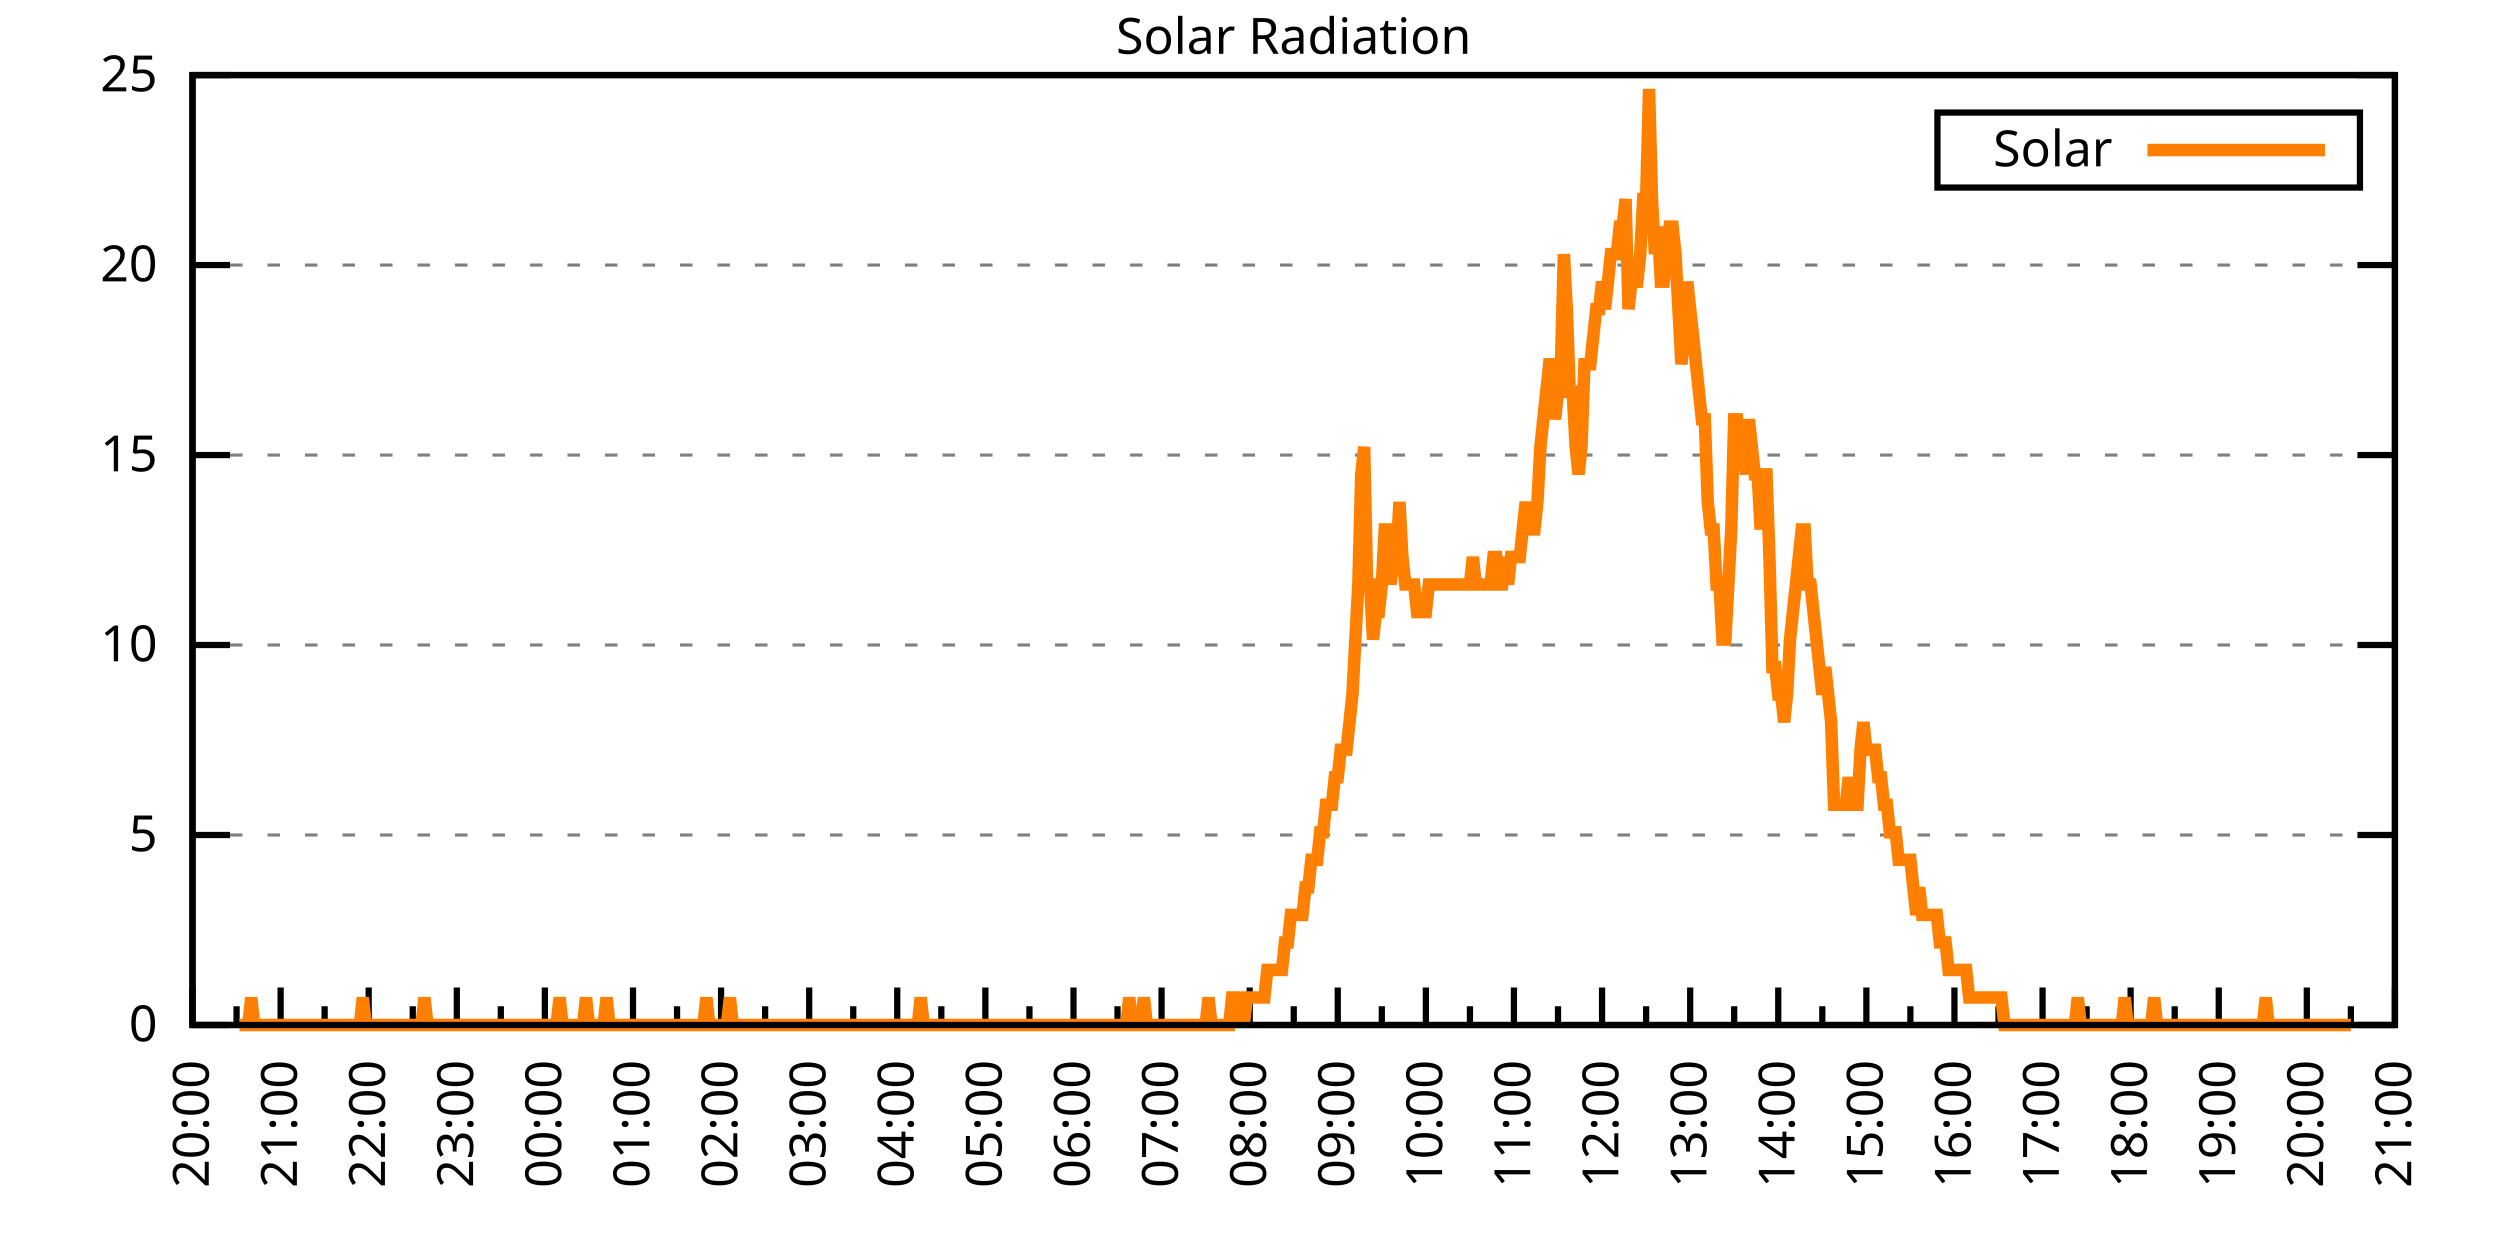
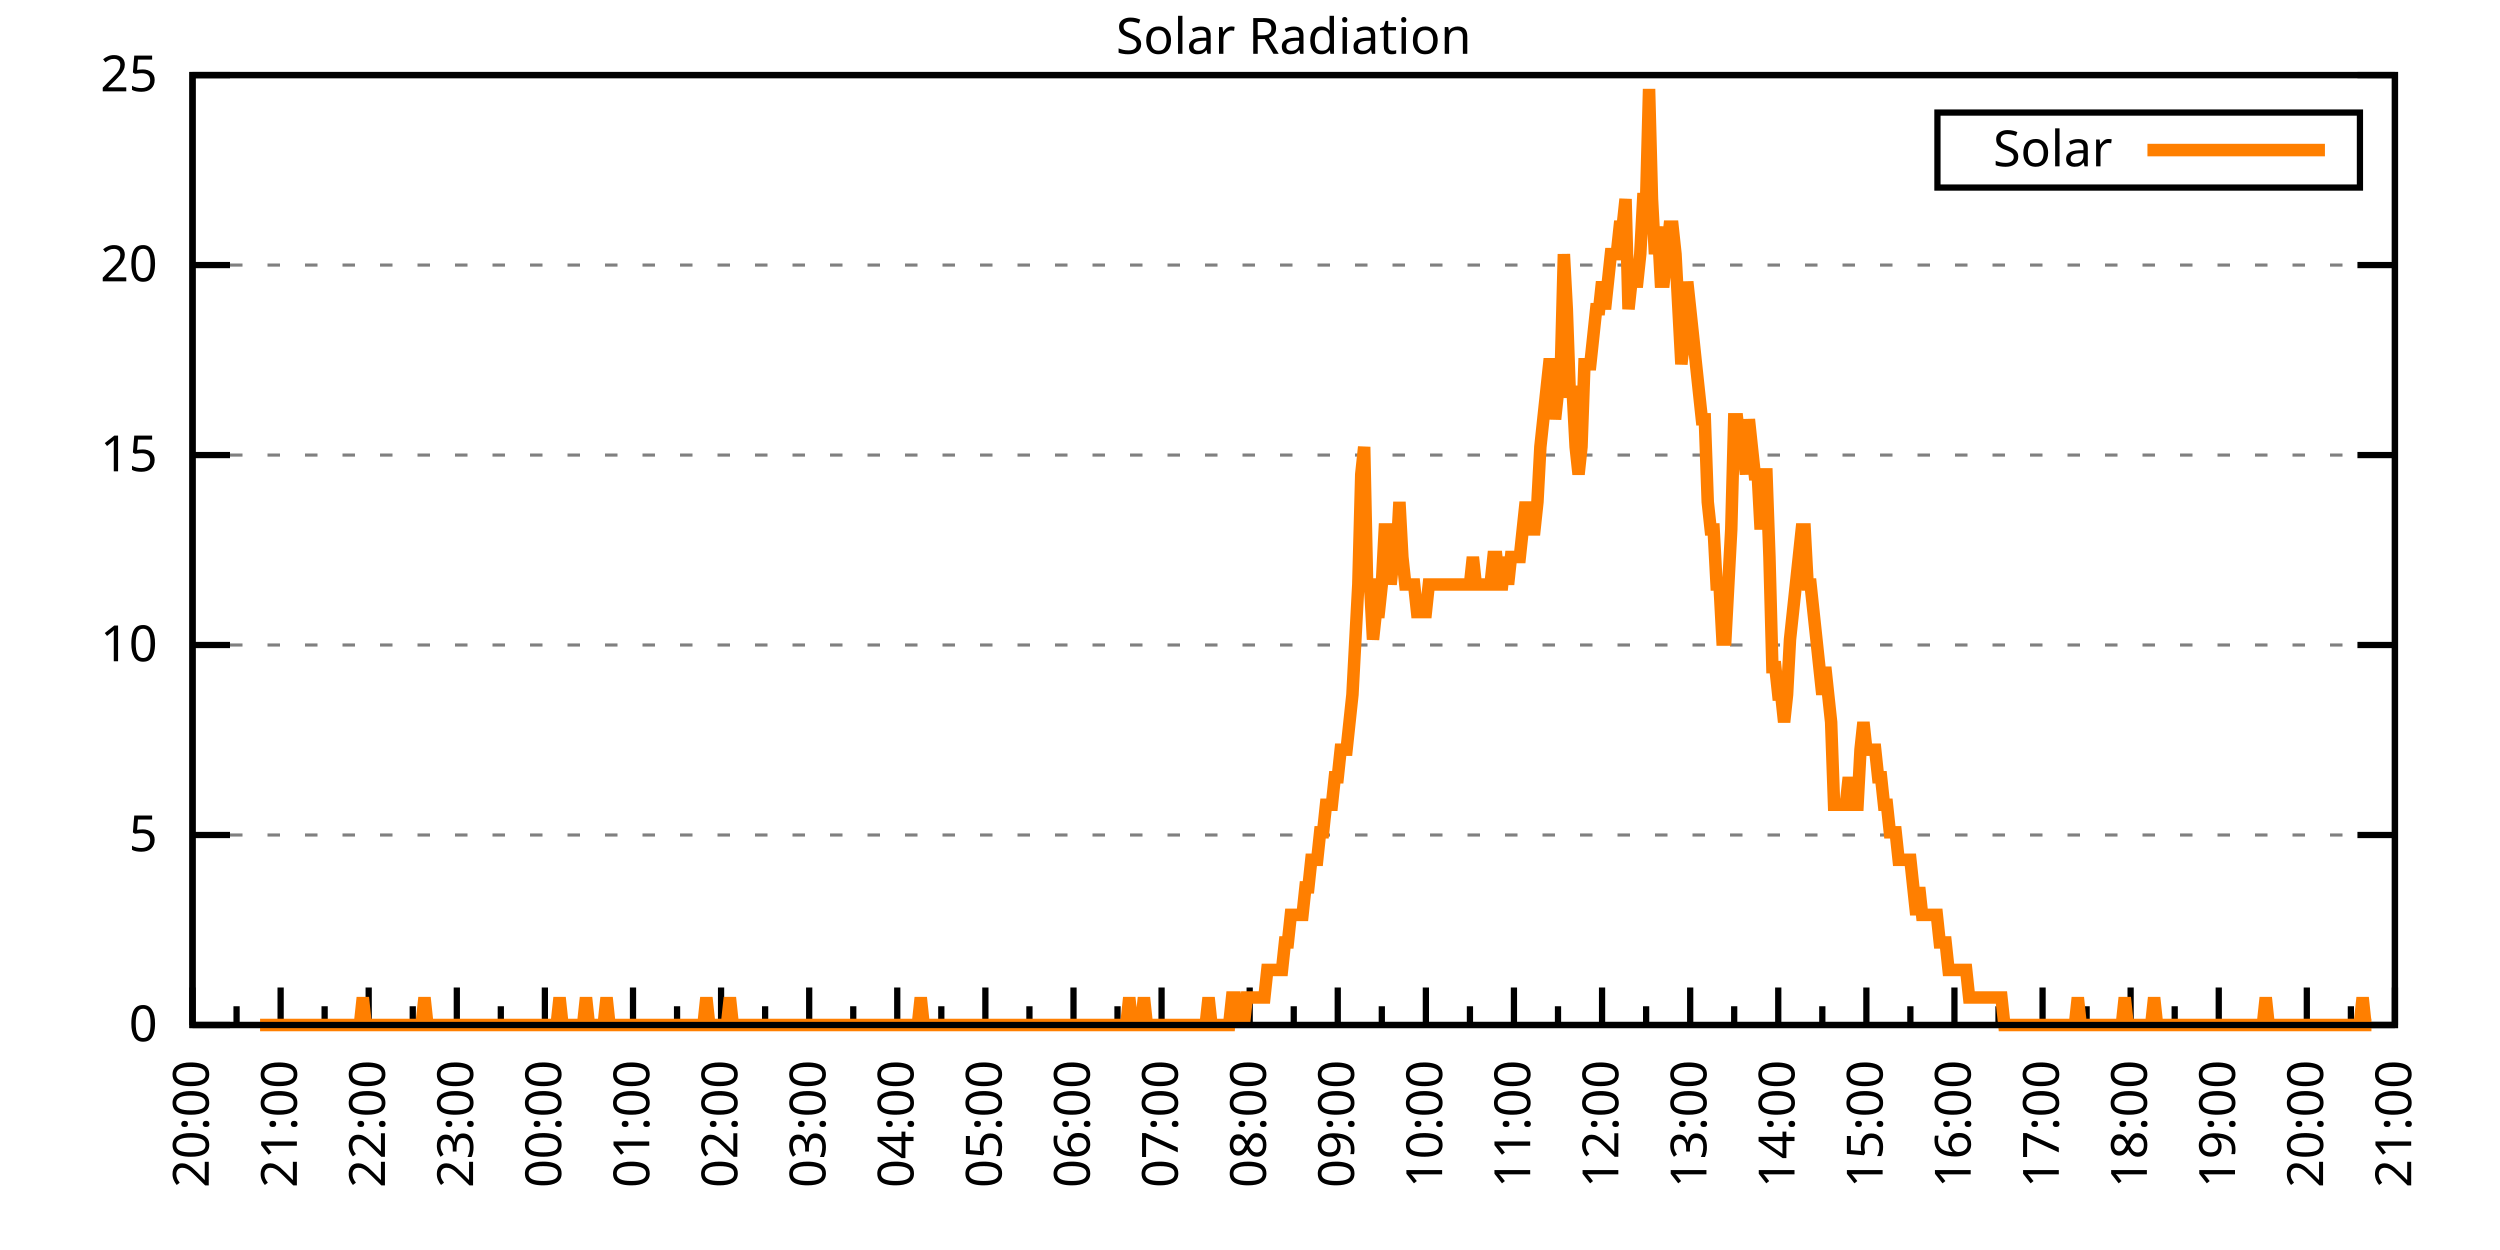
<svg xmlns="http://www.w3.org/2000/svg" xmlns:xlink="http://www.w3.org/1999/xlink" width="400" height="200" viewBox="0 0 400 200">
  <g id="gnuplot_canvas">
    <rect x="0" y="0" width="400" height="200" fill="none" />
    <defs>
      <circle id="gpDot" r="0.5" stroke-width="0.5" stroke="currentColor" />
      <path id="gpPt0" stroke-width="0.333" stroke="currentColor" d="M-1,0 h2 M0,-1 v2" />
      <path id="gpPt1" stroke-width="0.333" stroke="currentColor" d="M-1,-1 L1,1 M1,-1 L-1,1" />
      <path id="gpPt2" stroke-width="0.333" stroke="currentColor" d="M-1,0 L1,0 M0,-1 L0,1 M-1,-1 L1,1 M-1,1 L1,-1" />
      <rect id="gpPt3" stroke-width="0.333" stroke="currentColor" x="-1" y="-1" width="2" height="2" />
      <rect id="gpPt4" stroke-width="0.333" stroke="currentColor" fill="currentColor" x="-1" y="-1" width="2" height="2" />
      <circle id="gpPt5" stroke-width="0.333" stroke="currentColor" cx="0" cy="0" r="1" />
      <use xlink:href="#gpPt5" id="gpPt6" fill="currentColor" stroke="none" />
      <path id="gpPt7" stroke-width="0.333" stroke="currentColor" d="M0,-1.33 L-1.33,0.67 L1.33,0.67 z" />
      <use xlink:href="#gpPt7" id="gpPt8" fill="currentColor" stroke="none" />
      <use xlink:href="#gpPt7" id="gpPt9" stroke="currentColor" transform="rotate(180)" />
      <use xlink:href="#gpPt9" id="gpPt10" fill="currentColor" stroke="none" />
      <use xlink:href="#gpPt3" id="gpPt11" stroke="currentColor" transform="rotate(45)" />
      <use xlink:href="#gpPt11" id="gpPt12" fill="currentColor" stroke="none" />
      <path id="gpPt13" stroke-width="0.333" stroke="currentColor" d="M0,1.330 L1.265,0.411 L0.782,-1.067 L-0.782,-1.076 L-1.265,0.411 z" />
      <use xlink:href="#gpPt13" id="gpPt14" fill="currentColor" stroke="none" />
      <filter id="textbox" filterUnits="objectBoundingBox" x="0" y="0" height="1" width="1">
        <feFlood flood-color="white" flood-opacity="1" result="bgnd" />
        <feComposite in="SourceGraphic" in2="bgnd" operator="atop" />
      </filter>
      <filter id="greybox" filterUnits="objectBoundingBox" x="0" y="0" height="1" width="1">
        <feFlood flood-color="lightgrey" flood-opacity="1" result="grey" />
        <feComposite in="SourceGraphic" in2="grey" operator="atop" />
      </filter>
    </defs>
    <g fill="none" color="white" stroke="currentColor" stroke-width="1.00" stroke-linecap="butt" stroke-linejoin="miter">
</g>
    <g fill="none" color="black" stroke="currentColor" stroke-width="1.00" stroke-linecap="butt" stroke-linejoin="miter">
      <g stroke="none" shape-rendering="crispEdges">
        <polygon fill="rgb(255, 255, 255)" points="30.80,164.00 383.18,164.00 383.18,12.02 30.80,12.02 " />
      </g>
    </g>
    <g fill="none" color="black" stroke="currentColor" stroke-width="1.00" stroke-linecap="butt" stroke-linejoin="miter">
</g>
    <g fill="none" color="black" stroke="black" stroke-width="0.50" stroke-linecap="butt" stroke-linejoin="miter">
</g>
    <g fill="none" color="gray" stroke="currentColor" stroke-width="0.50" stroke-linecap="butt" stroke-linejoin="miter">
      <path stroke="gray" stroke-dasharray="2,4" class="gridline" d="M30.80,164.00 L383.19,164.00  " />
    </g>
    <g fill="none" color="gray" stroke="gray" stroke-width="1.00" stroke-linecap="butt" stroke-linejoin="miter">
</g>
    <g fill="none" color="black" stroke="currentColor" stroke-width="1.00" stroke-linecap="butt" stroke-linejoin="miter">
      <path stroke="black" d="M30.80,164.00 L36.80,164.00 M383.19,164.00 L377.19,164.00  " />
      <g transform="translate(25.20,166.60)" stroke="none" fill="black" font-family="Sans" font-size="8.00" text-anchor="end">
        <text>
          <tspan font-family="Sans"> 0</tspan>
        </text>
      </g>
    </g>
    <g fill="none" color="black" stroke="currentColor" stroke-width="1.00" stroke-linecap="butt" stroke-linejoin="miter">
</g>
    <g fill="none" color="black" stroke="black" stroke-width="0.50" stroke-linecap="butt" stroke-linejoin="miter">
</g>
    <g fill="none" color="gray" stroke="currentColor" stroke-width="0.50" stroke-linecap="butt" stroke-linejoin="miter">
      <path stroke="gray" stroke-dasharray="2,4" class="gridline" d="M30.80,133.60 L383.19,133.60  " />
    </g>
    <g fill="none" color="gray" stroke="gray" stroke-width="1.00" stroke-linecap="butt" stroke-linejoin="miter">
</g>
    <g fill="none" color="black" stroke="currentColor" stroke-width="1.00" stroke-linecap="butt" stroke-linejoin="miter">
      <path stroke="black" d="M30.80,133.60 L36.80,133.60 M383.19,133.60 L377.19,133.60  " />
      <g transform="translate(25.20,136.20)" stroke="none" fill="black" font-family="Sans" font-size="8.00" text-anchor="end">
        <text>
          <tspan font-family="Sans"> 5</tspan>
        </text>
      </g>
    </g>
    <g fill="none" color="black" stroke="currentColor" stroke-width="1.00" stroke-linecap="butt" stroke-linejoin="miter">
</g>
    <g fill="none" color="black" stroke="black" stroke-width="0.50" stroke-linecap="butt" stroke-linejoin="miter">
</g>
    <g fill="none" color="gray" stroke="currentColor" stroke-width="0.50" stroke-linecap="butt" stroke-linejoin="miter">
      <path stroke="gray" stroke-dasharray="2,4" class="gridline" d="M30.80,103.20 L383.19,103.20  " />
    </g>
    <g fill="none" color="gray" stroke="gray" stroke-width="1.00" stroke-linecap="butt" stroke-linejoin="miter">
</g>
    <g fill="none" color="black" stroke="currentColor" stroke-width="1.00" stroke-linecap="butt" stroke-linejoin="miter">
      <path stroke="black" d="M30.80,103.20 L36.80,103.20 M383.19,103.20 L377.19,103.20  " />
      <g transform="translate(25.20,105.80)" stroke="none" fill="black" font-family="Sans" font-size="8.00" text-anchor="end">
        <text>
          <tspan font-family="Sans"> 10</tspan>
        </text>
      </g>
    </g>
    <g fill="none" color="black" stroke="currentColor" stroke-width="1.00" stroke-linecap="butt" stroke-linejoin="miter">
</g>
    <g fill="none" color="black" stroke="black" stroke-width="0.50" stroke-linecap="butt" stroke-linejoin="miter">
</g>
    <g fill="none" color="gray" stroke="currentColor" stroke-width="0.50" stroke-linecap="butt" stroke-linejoin="miter">
      <path stroke="gray" stroke-dasharray="2,4" class="gridline" d="M30.80,72.81 L383.19,72.81  " />
    </g>
    <g fill="none" color="gray" stroke="gray" stroke-width="1.00" stroke-linecap="butt" stroke-linejoin="miter">
</g>
    <g fill="none" color="black" stroke="currentColor" stroke-width="1.00" stroke-linecap="butt" stroke-linejoin="miter">
      <path stroke="black" d="M30.80,72.81 L36.80,72.81 M383.19,72.81 L377.19,72.81  " />
      <g transform="translate(25.20,75.41)" stroke="none" fill="black" font-family="Sans" font-size="8.00" text-anchor="end">
        <text>
          <tspan font-family="Sans"> 15</tspan>
        </text>
      </g>
    </g>
    <g fill="none" color="black" stroke="currentColor" stroke-width="1.00" stroke-linecap="butt" stroke-linejoin="miter">
</g>
    <g fill="none" color="black" stroke="black" stroke-width="0.50" stroke-linecap="butt" stroke-linejoin="miter">
</g>
    <g fill="none" color="gray" stroke="currentColor" stroke-width="0.50" stroke-linecap="butt" stroke-linejoin="miter">
      <path stroke="gray" stroke-dasharray="2,4" class="gridline" d="M30.80,42.41 L383.19,42.41  " />
    </g>
    <g fill="none" color="gray" stroke="gray" stroke-width="1.00" stroke-linecap="butt" stroke-linejoin="miter">
</g>
    <g fill="none" color="black" stroke="currentColor" stroke-width="1.00" stroke-linecap="butt" stroke-linejoin="miter">
      <path stroke="black" d="M30.80,42.41 L36.80,42.41 M383.19,42.41 L377.19,42.41  " />
      <g transform="translate(25.20,45.01)" stroke="none" fill="black" font-family="Sans" font-size="8.00" text-anchor="end">
        <text>
          <tspan font-family="Sans"> 20</tspan>
        </text>
      </g>
    </g>
    <g fill="none" color="black" stroke="currentColor" stroke-width="1.00" stroke-linecap="butt" stroke-linejoin="miter">
</g>
    <g fill="none" color="black" stroke="black" stroke-width="0.50" stroke-linecap="butt" stroke-linejoin="miter">
</g>
    <g fill="none" color="gray" stroke="currentColor" stroke-width="0.50" stroke-linecap="butt" stroke-linejoin="miter">
      <path stroke="gray" stroke-dasharray="2,4" class="gridline" d="M30.80,12.01 L383.19,12.01  " />
    </g>
    <g fill="none" color="gray" stroke="gray" stroke-width="1.00" stroke-linecap="butt" stroke-linejoin="miter">
</g>
    <g fill="none" color="black" stroke="currentColor" stroke-width="1.00" stroke-linecap="butt" stroke-linejoin="miter">
      <path stroke="black" d="M30.80,12.01 L36.80,12.01 M383.19,12.01 L377.19,12.01  " />
      <g transform="translate(25.20,14.61)" stroke="none" fill="black" font-family="Sans" font-size="8.00" text-anchor="end">
        <text>
          <tspan font-family="Sans"> 25</tspan>
        </text>
      </g>
    </g>
    <g fill="none" color="black" stroke="currentColor" stroke-width="1.00" stroke-linecap="butt" stroke-linejoin="miter">
      <path stroke="black" d="M30.80,164.00 L30.80,158.00  " />
      <g transform="translate(33.40,169.60) rotate(270)" stroke="none" fill="black" font-family="Sans" font-size="8.00" text-anchor="end">
        <text>
          <tspan font-family="Sans">20:00</tspan>
        </text>
      </g>
    </g>
    <g fill="none" color="black" stroke="currentColor" stroke-width="1.00" stroke-linecap="butt" stroke-linejoin="miter">
      <path stroke="black" d="M37.85,164.00 L37.85,161.00 M44.90,164.00 L44.90,158.00  " />
      <g transform="translate(47.50,169.60) rotate(270)" stroke="none" fill="black" font-family="Sans" font-size="8.00" text-anchor="end">
        <text>
          <tspan font-family="Sans">21:00</tspan>
        </text>
      </g>
    </g>
    <g fill="none" color="black" stroke="currentColor" stroke-width="1.00" stroke-linecap="butt" stroke-linejoin="miter">
      <path stroke="black" d="M51.94,164.00 L51.94,161.00 M58.99,164.00 L58.99,158.00  " />
      <g transform="translate(61.59,169.60) rotate(270)" stroke="none" fill="black" font-family="Sans" font-size="8.00" text-anchor="end">
        <text>
          <tspan font-family="Sans">22:00</tspan>
        </text>
      </g>
    </g>
    <g fill="none" color="black" stroke="currentColor" stroke-width="1.00" stroke-linecap="butt" stroke-linejoin="miter">
      <path stroke="black" d="M66.04,164.00 L66.04,161.00 M73.09,164.00 L73.09,158.00  " />
      <g transform="translate(75.69,169.60) rotate(270)" stroke="none" fill="black" font-family="Sans" font-size="8.00" text-anchor="end">
        <text>
          <tspan font-family="Sans">23:00</tspan>
        </text>
      </g>
    </g>
    <g fill="none" color="black" stroke="currentColor" stroke-width="1.00" stroke-linecap="butt" stroke-linejoin="miter">
      <path stroke="black" d="M80.13,164.00 L80.13,161.00 M87.18,164.00 L87.18,158.00  " />
      <g transform="translate(89.78,169.60) rotate(270)" stroke="none" fill="black" font-family="Sans" font-size="8.00" text-anchor="end">
        <text>
          <tspan font-family="Sans">00:00</tspan>
        </text>
      </g>
    </g>
    <g fill="none" color="black" stroke="currentColor" stroke-width="1.00" stroke-linecap="butt" stroke-linejoin="miter">
      <path stroke="black" d="M94.23,164.00 L94.23,161.00 M101.28,164.00 L101.28,158.00  " />
      <g transform="translate(103.88,169.60) rotate(270)" stroke="none" fill="black" font-family="Sans" font-size="8.00" text-anchor="end">
        <text>
          <tspan font-family="Sans">01:00</tspan>
        </text>
      </g>
    </g>
    <g fill="none" color="black" stroke="currentColor" stroke-width="1.00" stroke-linecap="butt" stroke-linejoin="miter">
      <path stroke="black" d="M108.33,164.00 L108.33,161.00 M115.37,164.00 L115.37,158.00  " />
      <g transform="translate(117.97,169.60) rotate(270)" stroke="none" fill="black" font-family="Sans" font-size="8.00" text-anchor="end">
        <text>
          <tspan font-family="Sans">02:00</tspan>
        </text>
      </g>
    </g>
    <g fill="none" color="black" stroke="currentColor" stroke-width="1.00" stroke-linecap="butt" stroke-linejoin="miter">
      <path stroke="black" d="M122.42,164.00 L122.42,161.00 M129.47,164.00 L129.47,158.00  " />
      <g transform="translate(132.07,169.60) rotate(270)" stroke="none" fill="black" font-family="Sans" font-size="8.00" text-anchor="end">
        <text>
          <tspan font-family="Sans">03:00</tspan>
        </text>
      </g>
    </g>
    <g fill="none" color="black" stroke="currentColor" stroke-width="1.00" stroke-linecap="butt" stroke-linejoin="miter">
      <path stroke="black" d="M136.52,164.00 L136.52,161.00 M143.56,164.00 L143.56,158.00  " />
      <g transform="translate(146.16,169.60) rotate(270)" stroke="none" fill="black" font-family="Sans" font-size="8.00" text-anchor="end">
        <text>
          <tspan font-family="Sans">04:00</tspan>
        </text>
      </g>
    </g>
    <g fill="none" color="black" stroke="currentColor" stroke-width="1.00" stroke-linecap="butt" stroke-linejoin="miter">
      <path stroke="black" d="M150.61,164.00 L150.61,161.00 M157.66,164.00 L157.66,158.00  " />
      <g transform="translate(160.26,169.60) rotate(270)" stroke="none" fill="black" font-family="Sans" font-size="8.00" text-anchor="end">
        <text>
          <tspan font-family="Sans">05:00</tspan>
        </text>
      </g>
    </g>
    <g fill="none" color="black" stroke="currentColor" stroke-width="1.00" stroke-linecap="butt" stroke-linejoin="miter">
      <path stroke="black" d="M164.71,164.00 L164.71,161.00 M171.76,164.00 L171.76,158.00  " />
      <g transform="translate(174.36,169.60) rotate(270)" stroke="none" fill="black" font-family="Sans" font-size="8.00" text-anchor="end">
        <text>
          <tspan font-family="Sans">06:00</tspan>
        </text>
      </g>
    </g>
    <g fill="none" color="black" stroke="currentColor" stroke-width="1.00" stroke-linecap="butt" stroke-linejoin="miter">
      <path stroke="black" d="M178.80,164.00 L178.80,161.00 M185.85,164.00 L185.85,158.00  " />
      <g transform="translate(188.45,169.60) rotate(270)" stroke="none" fill="black" font-family="Sans" font-size="8.00" text-anchor="end">
        <text>
          <tspan font-family="Sans">07:00</tspan>
        </text>
      </g>
    </g>
    <g fill="none" color="black" stroke="currentColor" stroke-width="1.00" stroke-linecap="butt" stroke-linejoin="miter">
      <path stroke="black" d="M192.90,164.00 L192.90,161.00 M199.95,164.00 L199.95,158.00  " />
      <g transform="translate(202.55,169.60) rotate(270)" stroke="none" fill="black" font-family="Sans" font-size="8.00" text-anchor="end">
        <text>
          <tspan font-family="Sans">08:00</tspan>
        </text>
      </g>
    </g>
    <g fill="none" color="black" stroke="currentColor" stroke-width="1.00" stroke-linecap="butt" stroke-linejoin="miter">
      <path stroke="black" d="M207.00,164.00 L207.00,161.00 M214.04,164.00 L214.04,158.00  " />
      <g transform="translate(216.64,169.60) rotate(270)" stroke="none" fill="black" font-family="Sans" font-size="8.00" text-anchor="end">
        <text>
          <tspan font-family="Sans">09:00</tspan>
        </text>
      </g>
    </g>
    <g fill="none" color="black" stroke="currentColor" stroke-width="1.00" stroke-linecap="butt" stroke-linejoin="miter">
      <path stroke="black" d="M221.09,164.00 L221.09,161.00 M228.14,164.00 L228.14,158.00  " />
      <g transform="translate(230.74,169.60) rotate(270)" stroke="none" fill="black" font-family="Sans" font-size="8.00" text-anchor="end">
        <text>
          <tspan font-family="Sans">10:00</tspan>
        </text>
      </g>
    </g>
    <g fill="none" color="black" stroke="currentColor" stroke-width="1.00" stroke-linecap="butt" stroke-linejoin="miter">
      <path stroke="black" d="M235.19,164.00 L235.19,161.00 M242.23,164.00 L242.23,158.00  " />
      <g transform="translate(244.83,169.60) rotate(270)" stroke="none" fill="black" font-family="Sans" font-size="8.00" text-anchor="end">
        <text>
          <tspan font-family="Sans">11:00</tspan>
        </text>
      </g>
    </g>
    <g fill="none" color="black" stroke="currentColor" stroke-width="1.00" stroke-linecap="butt" stroke-linejoin="miter">
      <path stroke="black" d="M249.28,164.00 L249.28,161.00 M256.33,164.00 L256.33,158.00  " />
      <g transform="translate(258.93,169.60) rotate(270)" stroke="none" fill="black" font-family="Sans" font-size="8.00" text-anchor="end">
        <text>
          <tspan font-family="Sans">12:00</tspan>
        </text>
      </g>
    </g>
    <g fill="none" color="black" stroke="currentColor" stroke-width="1.00" stroke-linecap="butt" stroke-linejoin="miter">
      <path stroke="black" d="M263.38,164.00 L263.38,161.00 M270.43,164.00 L270.43,158.00  " />
      <g transform="translate(273.03,169.60) rotate(270)" stroke="none" fill="black" font-family="Sans" font-size="8.00" text-anchor="end">
        <text>
          <tspan font-family="Sans">13:00</tspan>
        </text>
      </g>
    </g>
    <g fill="none" color="black" stroke="currentColor" stroke-width="1.00" stroke-linecap="butt" stroke-linejoin="miter">
      <path stroke="black" d="M277.47,164.00 L277.47,161.00 M284.52,164.00 L284.52,158.00  " />
      <g transform="translate(287.12,169.60) rotate(270)" stroke="none" fill="black" font-family="Sans" font-size="8.00" text-anchor="end">
        <text>
          <tspan font-family="Sans">14:00</tspan>
        </text>
      </g>
    </g>
    <g fill="none" color="black" stroke="currentColor" stroke-width="1.00" stroke-linecap="butt" stroke-linejoin="miter">
      <path stroke="black" d="M291.57,164.00 L291.57,161.00 M298.62,164.00 L298.62,158.00  " />
      <g transform="translate(301.22,169.60) rotate(270)" stroke="none" fill="black" font-family="Sans" font-size="8.00" text-anchor="end">
        <text>
          <tspan font-family="Sans">15:00</tspan>
        </text>
      </g>
    </g>
    <g fill="none" color="black" stroke="currentColor" stroke-width="1.00" stroke-linecap="butt" stroke-linejoin="miter">
      <path stroke="black" d="M305.66,164.00 L305.66,161.00 M312.71,164.00 L312.71,158.00  " />
      <g transform="translate(315.31,169.60) rotate(270)" stroke="none" fill="black" font-family="Sans" font-size="8.00" text-anchor="end">
        <text>
          <tspan font-family="Sans">16:00</tspan>
        </text>
      </g>
    </g>
    <g fill="none" color="black" stroke="currentColor" stroke-width="1.00" stroke-linecap="butt" stroke-linejoin="miter">
      <path stroke="black" d="M319.76,164.00 L319.76,161.00 M326.81,164.00 L326.81,158.00  " />
      <g transform="translate(329.41,169.60) rotate(270)" stroke="none" fill="black" font-family="Sans" font-size="8.00" text-anchor="end">
        <text>
          <tspan font-family="Sans">17:00</tspan>
        </text>
      </g>
    </g>
    <g fill="none" color="black" stroke="currentColor" stroke-width="1.00" stroke-linecap="butt" stroke-linejoin="miter">
      <path stroke="black" d="M333.86,164.00 L333.86,161.00 M340.90,164.00 L340.90,158.00  " />
      <g transform="translate(343.50,169.60) rotate(270)" stroke="none" fill="black" font-family="Sans" font-size="8.00" text-anchor="end">
        <text>
          <tspan font-family="Sans">18:00</tspan>
        </text>
      </g>
    </g>
    <g fill="none" color="black" stroke="currentColor" stroke-width="1.00" stroke-linecap="butt" stroke-linejoin="miter">
      <path stroke="black" d="M347.95,164.00 L347.95,161.00 M355.00,164.00 L355.00,158.00  " />
      <g transform="translate(357.60,169.60) rotate(270)" stroke="none" fill="black" font-family="Sans" font-size="8.00" text-anchor="end">
        <text>
          <tspan font-family="Sans">19:00</tspan>
        </text>
      </g>
    </g>
    <g fill="none" color="black" stroke="currentColor" stroke-width="1.00" stroke-linecap="butt" stroke-linejoin="miter">
      <path stroke="black" d="M362.05,164.00 L362.05,161.00 M369.09,164.00 L369.09,158.00  " />
      <g transform="translate(371.69,169.60) rotate(270)" stroke="none" fill="black" font-family="Sans" font-size="8.00" text-anchor="end">
        <text>
          <tspan font-family="Sans">20:00</tspan>
        </text>
      </g>
    </g>
    <g fill="none" color="black" stroke="currentColor" stroke-width="1.00" stroke-linecap="butt" stroke-linejoin="miter">
      <path stroke="black" d="M376.14,164.00 L376.14,161.00 M383.19,164.00 L383.19,158.00  " />
      <g transform="translate(385.79,169.60) rotate(270)" stroke="none" fill="black" font-family="Sans" font-size="8.00" text-anchor="end">
        <text>
          <tspan font-family="Sans">21:00</tspan>
        </text>
      </g>
    </g>
    <g fill="none" color="black" stroke="currentColor" stroke-width="1.00" stroke-linecap="butt" stroke-linejoin="miter">
</g>
    <g fill="none" color="black" stroke="currentColor" stroke-width="1.00" stroke-linecap="butt" stroke-linejoin="miter">
      <path stroke="black" d="M30.80,12.01 L30.80,164.00 L383.19,164.00 L383.19,12.01 L30.80,12.01 Z  " />
    </g>
    <g fill="none" color="black" stroke="currentColor" stroke-width="1.00" stroke-linecap="butt" stroke-linejoin="miter">
      <g transform="translate(6.80,88.01) rotate(270)" stroke="none" fill="black" font-family="Sans" font-size="8.00" text-anchor="middle">
        <text />
      </g>
    </g>
    <g fill="none" color="black" stroke="currentColor" stroke-width="1.00" stroke-linecap="butt" stroke-linejoin="miter">
</g>
    <g fill="none" color="black" stroke="currentColor" stroke-width="1.00" stroke-linecap="butt" stroke-linejoin="miter">
      <path stroke="black" d="M309.99,30.01 L309.99,18.01 L377.59,18.01 L377.59,30.01 L309.99,30.01 Z  " />
    </g>
    <g id="Solar_Radiation_plot_1">
      <g fill="none" color="white" stroke="black" stroke-width="2.00" stroke-linecap="butt" stroke-linejoin="miter">
</g>
      <g fill="none" color="black" stroke="currentColor" stroke-width="2.00" stroke-linecap="butt" stroke-linejoin="miter">
        <g transform="translate(337.99,26.61)" stroke="none" fill="black" font-family="Sans" font-size="8.00" text-anchor="end">
          <text>
            <tspan font-family="Sans">Solar</tspan>
          </text>
        </g>
      </g>
      <g fill="none" color="black" stroke="currentColor" stroke-width="2.00" stroke-linecap="butt" stroke-linejoin="miter">
-         <path stroke="rgb(255, 127,   0)" d="M343.59,24.01 L371.99,24.01 M38.32,164.00 L38.79,164.00 L39.26,164.00 L39.73,164.00 L40.20,159.60 L40.67,164.00   L41.14,164.00 L41.61,164.00 L42.08,164.00 L42.55,164.00 L43.02,164.00 L43.49,164.00 L43.96,164.00 L44.43,164.00   L44.90,164.00 L45.37,164.00 L45.84,164.00 L46.31,164.00 L46.78,164.00 L47.24,164.00 L47.71,164.00 L48.18,164.00   L48.65,164.00 L49.12,164.00 L49.59,164.00 L50.06,164.00 L50.53,164.00 L51.00,164.00 L51.47,164.00 L51.94,164.00   L52.41,164.00 L52.88,164.00 L53.35,164.00 L53.82,164.00 L54.29,164.00 L54.76,164.00 L55.23,164.00 L55.70,164.00   L56.17,164.00 L56.64,164.00 L57.11,164.00 L57.58,164.00 L58.05,159.60 L58.52,164.00 L58.99,164.00 L59.46,164.00   L59.93,164.00 L60.40,164.00 L60.87,164.00 L61.34,164.00 L61.81,164.00 L62.28,164.00 L62.75,164.00 L63.22,164.00   L63.69,164.00 L64.16,164.00 L64.63,164.00 L65.10,164.00 L65.57,164.00 L66.04,164.00 L66.51,164.00 L66.98,164.00   L67.45,164.00 L67.92,159.60 L68.39,164.00 L68.86,164.00 L69.33,164.00 L69.80,164.00 L70.27,164.00 L70.74,164.00   L71.21,164.00 L71.68,164.00 L72.15,164.00 L72.62,164.00 L73.09,164.00 L73.56,164.00 L74.03,164.00 L74.50,164.00   L74.97,164.00 L75.44,164.00 L75.91,164.00 L76.38,164.00 L76.85,164.00 L77.32,164.00 L77.79,164.00 L78.26,164.00   L78.73,164.00 L79.19,164.00 L79.66,164.00 L80.13,164.00 L80.60,164.00 L81.07,164.00 L81.54,164.00 L82.01,164.00   L82.48,164.00 L82.95,164.00 L83.42,164.00 L83.89,164.00 L84.36,164.00 L84.83,164.00 L85.30,164.00 L85.77,164.00   L86.24,164.00 L86.71,164.00 L87.18,164.00 L87.65,164.00 L88.12,164.00 L88.59,164.00 L89.06,164.00 L89.53,159.60   L90.00,164.00 L90.47,164.00 L90.94,164.00 L91.41,164.00 L91.88,164.00 L92.35,164.00 L92.82,164.00 L93.29,164.00   L93.76,159.60 L94.23,164.00 L94.70,164.00 L95.17,164.00 L95.64,164.00 L96.11,164.00 L96.58,164.00 L97.05,159.60   L97.52,164.00 L97.99,164.00 L98.46,164.00 L98.93,164.00 L99.40,164.00 L99.87,164.00 L100.34,164.00 L100.81,164.00   L101.28,164.00 L101.75,164.00 L102.22,164.00 L102.69,164.00 L103.16,164.00 L103.63,164.00 L104.10,164.00 L104.57,164.00   L105.04,164.00 L105.51,164.00 L105.98,164.00 L106.45,164.00 L106.92,164.00 L107.39,164.00 L107.86,164.00 L108.33,164.00   L108.80,164.00 L109.27,164.00 L109.74,164.00 L110.21,164.00 L110.68,164.00 L111.14,164.00 L111.61,164.00 L112.08,164.00   L112.55,164.00 L113.02,159.60 L113.49,164.00 L113.96,164.00 L114.43,164.00 L114.90,164.00 L115.37,164.00 L115.84,164.00   L116.31,164.00 L116.78,159.60 L117.25,164.00 L117.72,164.00 L118.19,164.00 L118.66,164.00 L119.13,164.00 L119.60,164.00   L120.07,164.00 L120.54,164.00 L121.01,164.00 L121.48,164.00 L121.95,164.00 L122.42,164.00 L122.89,164.00 L123.36,164.00   L123.83,164.00 L124.30,164.00 L124.77,164.00 L125.24,164.00 L125.71,164.00 L126.18,164.00 L126.65,164.00 L127.12,164.00   L127.59,164.00 L128.06,164.00 L128.53,164.00 L129.00,164.00 L129.47,164.00 L129.94,164.00 L130.41,164.00 L130.88,164.00   L131.35,164.00 L131.82,164.00 L132.29,164.00 L132.76,164.00 L133.23,164.00 L133.70,164.00 L134.17,164.00 L134.64,164.00   L135.11,164.00 L135.58,164.00 L136.05,164.00 L136.52,164.00 L136.99,164.00 L137.46,164.00 L137.93,164.00 L138.40,164.00   L138.87,164.00 L139.34,164.00 L139.81,164.00 L140.28,164.00 L140.75,164.00 L141.22,164.00 L141.69,164.00 L142.16,164.00   L142.63,164.00 L143.09,164.00 L143.56,164.00 L144.03,164.00 L144.50,164.00 L144.97,164.00 L145.44,164.00 L145.91,164.00   L146.38,164.00 L146.85,164.00 L147.32,159.60 L147.79,164.00 L148.26,164.00 L148.73,164.00 L149.20,164.00 L149.67,164.00   L150.14,164.00 L150.61,164.00 L151.08,164.00 L151.55,164.00 L152.02,164.00 L152.49,164.00 L152.96,164.00 L153.43,164.00   L153.90,164.00 L154.37,164.00 L154.84,164.00 L155.31,164.00 L155.78,164.00 L156.25,164.00 L156.72,164.00 L157.19,164.00   L157.66,164.00 L158.13,164.00 L158.60,164.00 L159.07,164.00 L159.54,164.00 L160.01,164.00 L160.48,164.00 L160.95,164.00   L161.42,164.00 L161.89,164.00 L162.36,164.00 L162.83,164.00 L163.30,164.00 L163.77,164.00 L164.24,164.00 L164.71,164.00   L165.18,164.00 L165.65,164.00 L166.12,164.00 L166.59,164.00 L167.06,164.00 L167.53,164.00 L168.00,164.00 L168.47,164.00   L168.94,164.00 L169.41,164.00 L169.88,164.00 L170.35,164.00 L170.82,164.00 L171.29,164.00 L171.76,164.00 L172.23,164.00   L172.70,164.00 L173.17,164.00 L173.64,164.00 L174.11,164.00 L174.58,164.00 L175.04,164.00 L175.51,164.00 L175.98,164.00   L176.45,164.00 L176.92,164.00 L177.39,164.00 L177.86,164.00 L178.33,164.00 L178.80,164.00 L179.27,164.00 L179.74,164.00   L180.21,164.00 L180.68,159.60 L181.15,164.00 L181.62,164.00 L182.09,164.00 L182.56,164.00 L183.03,159.60 L183.50,164.00   L183.97,164.00 L184.44,164.00 L184.91,164.00 L185.38,164.00 L185.85,164.00 L186.32,164.00 L186.79,164.00 L187.26,164.00   L187.73,164.00 L188.20,164.00 L188.67,164.00 L189.14,164.00 L189.61,164.00 L190.08,164.00 L190.55,164.00 L191.02,164.00   L191.49,164.00 L191.96,164.00 L192.43,164.00 L192.90,164.00 L193.37,159.60 L193.84,164.00 L194.31,164.00 L194.78,164.00   L195.25,164.00 L195.72,164.00 L196.19,164.00 L196.66,164.00 L197.13,159.60 L197.60,159.60 L198.07,164.00 L198.54,159.60   L199.01,164.00 L199.48,159.60 L199.95,159.60 L200.42,159.60 L200.89,159.60 L201.36,159.60 L201.83,159.60 L202.30,159.60   L202.77,155.19 L203.24,155.19 L203.71,155.19 L204.18,155.19 L204.65,155.19 L205.12,155.19 L205.59,150.79 L206.06,150.79   L206.53,146.38 L207.00,146.38 L207.46,146.38 L207.93,146.38 L208.40,146.38 L208.87,141.98 L209.34,141.98 L209.81,137.57   L210.28,137.57 L210.75,137.57 L211.22,133.17 L211.69,133.17 L212.16,128.76 L212.63,128.76 L213.10,128.76 L213.57,124.36   L214.04,124.36 L214.51,119.95 L214.98,119.95 L215.45,119.95 L215.92,115.55 L216.39,111.14 L216.86,102.33 L217.33,93.52   L217.80,75.90 L218.27,71.50 L218.74,93.52 L219.21,93.52 L219.68,102.33 L220.15,97.93 L220.62,97.93 L221.09,93.52   L221.56,84.71 L222.03,84.71 L222.50,93.52 L222.97,89.12 L223.44,89.12 L223.91,80.31 L224.38,89.12 L224.85,93.52   L225.32,93.52 L225.79,93.52 L226.26,93.52 L226.73,97.93 L227.20,97.93 L227.67,97.93 L228.14,97.93 L228.61,93.52   L229.08,93.52 L229.55,93.52 L230.02,93.52 L230.49,93.52 L230.96,93.52 L231.43,93.52 L231.90,93.52 L232.37,93.52   L232.84,93.52 L233.31,93.52 L233.78,93.52 L234.25,93.52 L234.72,93.52 L235.19,93.52 L235.66,89.12 L236.13,93.52   L236.60,93.52 L237.07,93.52 L237.54,93.52 L238.01,93.52 L238.48,93.52 L238.95,89.12 L239.41,89.12 L239.88,93.52   L240.35,93.52 L240.82,89.12 L241.29,93.52 L241.76,89.12 L242.23,89.12 L242.70,89.12 L243.17,89.12 L243.64,84.71   L244.11,80.31 L244.58,84.71 L245.05,84.71 L245.52,84.71 L245.99,80.31 L246.46,71.50 L246.93,67.09 L247.40,62.69   L247.87,58.28 L248.34,58.28 L248.81,67.09 L249.28,62.69 L249.75,58.28 L250.22,40.66 L250.69,49.47 L251.16,62.69   L251.63,62.69 L252.10,71.50 L252.57,75.90 L253.04,71.50 L253.51,58.28 L253.98,58.28 L254.45,58.28 L254.92,53.88   L255.39,49.47 L255.86,49.47 L256.33,45.07 L256.80,49.47 L257.27,45.07 L257.74,40.66 L258.21,40.66 L258.68,40.66   L259.15,36.26 L259.62,36.26 L260.09,31.85 L260.56,49.47 L261.03,45.07 L261.50,45.07 L261.97,45.07 L262.44,40.66   L262.91,31.85 L263.38,31.85 L263.85,14.23 L264.32,31.85 L264.79,40.66 L265.26,36.26 L265.73,45.07 L266.20,45.07   L266.67,40.66 L267.14,36.26 L267.61,36.26 L268.08,40.66 L268.55,49.47 L269.02,58.28 L269.49,53.88 L269.96,45.07   L270.43,49.47 L270.90,53.88 L271.36,58.28 L271.83,62.69 L272.30,67.09 L272.77,67.09 L273.24,80.31 L273.71,84.71   L274.18,84.71 L274.65,93.52 L275.12,93.52 L275.59,102.33 L276.06,102.33 L276.53,93.52 L277.00,84.71 L277.47,67.09   L277.94,67.09 L278.41,71.50 L278.88,71.50 L279.35,75.90 L279.82,67.09 L280.29,71.50 L280.76,75.90 L281.23,75.90   L281.70,84.71 L282.17,75.90 L282.64,75.90 L283.11,89.12 L283.58,106.74 L284.05,106.74 L284.52,111.14 L284.99,111.14   L285.46,115.55 L285.93,111.14 L286.40,102.33 L286.87,97.93 L287.34,93.52 L287.81,89.12 L288.28,84.71 L288.75,84.71   L289.22,93.52 L289.69,93.52 L290.16,97.93 L290.63,102.33 L291.10,106.74 L291.57,111.14 L292.04,106.74 L292.51,111.14   L292.98,115.55 L293.45,128.76 L293.92,128.76 L294.39,128.76 L294.86,128.76 L295.33,128.76 L295.80,124.36 L296.27,128.76   L296.74,128.76 L297.21,128.76 L297.68,119.95 L298.15,115.55 L298.62,119.95 L299.09,119.95 L299.56,119.95 L300.03,119.95   L300.50,124.36 L300.97,124.36 L301.44,128.76 L301.91,128.76 L302.38,133.17 L302.85,133.17 L303.31,133.17 L303.78,137.57   L304.25,137.57 L304.72,137.57 L305.19,137.57 L305.66,137.57 L306.13,141.98 L306.60,146.38 L307.07,141.98 L307.54,146.38   L308.01,146.38 L308.48,146.38 L308.95,146.38 L309.42,146.38 L309.89,146.38 L310.36,150.79 L310.83,150.79 L311.30,150.79   L311.77,155.19 L312.24,155.19 L312.71,155.19 L313.18,155.19 L313.65,155.19 L314.12,155.19 L314.59,155.19 L315.06,159.60   L315.53,159.60 L316.00,159.60 L316.47,159.60 L316.94,159.60 L317.41,159.60 L317.88,159.60 L318.35,159.60 L318.82,159.60   L319.29,159.60 L319.76,159.60 L320.23,159.60 L320.70,164.00 L321.17,164.00 L321.64,164.00 L322.11,164.00 L322.58,164.00   L323.05,164.00 L323.52,164.00 L323.99,164.00 L324.46,164.00 L324.93,164.00 L325.40,164.00 L325.87,164.00 L326.34,164.00   L326.81,164.00 L327.28,164.00 L327.75,164.00 L328.22,164.00 L328.69,164.00 L329.16,164.00 L329.63,164.00 L330.10,164.00   L330.57,164.00 L331.04,164.00 L331.51,164.00 L331.98,164.00 L332.45,159.60 L332.92,164.00 L333.39,164.00 L333.86,164.00   L334.33,164.00 L334.80,164.00 L335.26,164.00 L335.73,164.00 L336.20,164.00 L336.67,164.00 L337.14,164.00 L337.61,164.00   L338.08,164.00 L338.55,164.00 L339.02,164.00 L339.49,164.00 L339.96,159.60 L340.43,164.00 L340.90,164.00 L341.37,164.00   L341.84,164.00 L342.31,164.00 L342.78,164.00 L343.25,164.00 L343.72,164.00 L344.19,164.00 L344.66,159.60 L345.13,164.00   L345.60,164.00 L346.07,164.00 L346.54,164.00 L347.01,164.00 L347.48,164.00 L347.95,164.00 L348.42,164.00 L348.89,164.00   L349.36,164.00 L349.83,164.00 L350.30,164.00 L350.77,164.00 L351.24,164.00 L351.71,164.00 L352.18,164.00 L352.65,164.00   L353.12,164.00 L353.59,164.00 L354.06,164.00 L354.53,164.00 L355.00,164.00 L355.47,164.00 L355.94,164.00 L356.41,164.00   L356.88,164.00 L357.35,164.00 L357.82,164.00 L358.29,164.00 L358.76,164.00 L359.23,164.00 L359.70,164.00 L360.17,164.00   L360.64,164.00 L361.11,164.00 L361.58,164.00 L362.05,164.00 L362.52,159.60 L362.99,164.00 L363.46,164.00 L363.93,164.00   L364.40,164.00 L364.87,164.00 L365.34,164.00 L365.81,164.00 L366.28,164.00 L366.75,164.00 L367.21,164.00 L367.68,164.00   L368.15,164.00 L368.62,164.00 L369.09,164.00 L369.56,164.00 L370.03,164.00 L370.50,164.00 L370.97,164.00 L371.44,164.00   L371.91,164.00 L372.38,164.00 L372.85,164.00 L373.32,164.00 L373.79,164.00 L374.26,164.00 L374.73,164.00 L375.20,164.00   L375.67,164.00 L376.14,164.00  " />
+         <path stroke="rgb(255, 127,   0)" d="M343.59,24.01 L371.99,24.01 M41.61,164.00 L42.08,164.00 L42.55,164.00 L43.02,164.00 L43.49,164.00 L43.96,164.00   L44.43,164.00 L44.90,164.00 L45.37,164.00 L45.84,164.00 L46.31,164.00 L46.78,164.00 L47.24,164.00 L47.71,164.00   L48.18,164.00 L48.65,164.00 L49.12,164.00 L49.59,164.00 L50.06,164.00 L50.53,164.00 L51.00,164.00 L51.47,164.00   L51.94,164.00 L52.41,164.00 L52.88,164.00 L53.35,164.00 L53.82,164.00 L54.29,164.00 L54.76,164.00 L55.23,164.00   L55.70,164.00 L56.17,164.00 L56.64,164.00 L57.11,164.00 L57.58,164.00 L58.05,159.60 L58.52,164.00 L58.99,164.00   L59.46,164.00 L59.93,164.00 L60.40,164.00 L60.87,164.00 L61.34,164.00 L61.81,164.00 L62.28,164.00 L62.75,164.00   L63.22,164.00 L63.69,164.00 L64.16,164.00 L64.63,164.00 L65.10,164.00 L65.57,164.00 L66.04,164.00 L66.51,164.00   L66.98,164.00 L67.45,164.00 L67.92,159.60 L68.39,164.00 L68.86,164.00 L69.33,164.00 L69.80,164.00 L70.27,164.00   L70.74,164.00 L71.21,164.00 L71.68,164.00 L72.15,164.00 L72.62,164.00 L73.09,164.00 L73.56,164.00 L74.03,164.00   L74.50,164.00 L74.97,164.00 L75.44,164.00 L75.91,164.00 L76.38,164.00 L76.85,164.00 L77.32,164.00 L77.79,164.00   L78.26,164.00 L78.73,164.00 L79.19,164.00 L79.66,164.00 L80.13,164.00 L80.60,164.00 L81.07,164.00 L81.54,164.00   L82.01,164.00 L82.48,164.00 L82.95,164.00 L83.42,164.00 L83.89,164.00 L84.36,164.00 L84.83,164.00 L85.30,164.00   L85.77,164.00 L86.24,164.00 L86.71,164.00 L87.18,164.00 L87.65,164.00 L88.12,164.00 L88.59,164.00 L89.06,164.00   L89.53,159.60 L90.00,164.00 L90.47,164.00 L90.94,164.00 L91.41,164.00 L91.88,164.00 L92.35,164.00 L92.82,164.00   L93.29,164.00 L93.76,159.60 L94.23,164.00 L94.70,164.00 L95.17,164.00 L95.64,164.00 L96.11,164.00 L96.58,164.00   L97.05,159.60 L97.52,164.00 L97.99,164.00 L98.46,164.00 L98.93,164.00 L99.40,164.00 L99.87,164.00 L100.34,164.00   L100.81,164.00 L101.28,164.00 L101.75,164.00 L102.22,164.00 L102.69,164.00 L103.16,164.00 L103.63,164.00 L104.10,164.00   L104.57,164.00 L105.04,164.00 L105.51,164.00 L105.98,164.00 L106.45,164.00 L106.92,164.00 L107.39,164.00 L107.86,164.00   L108.33,164.00 L108.80,164.00 L109.27,164.00 L109.74,164.00 L110.21,164.00 L110.68,164.00 L111.14,164.00 L111.61,164.00   L112.08,164.00 L112.55,164.00 L113.02,159.60 L113.49,164.00 L113.96,164.00 L114.43,164.00 L114.90,164.00 L115.37,164.00   L115.84,164.00 L116.31,164.00 L116.78,159.60 L117.25,164.00 L117.72,164.00 L118.19,164.00 L118.66,164.00 L119.13,164.00   L119.60,164.00 L120.07,164.00 L120.54,164.00 L121.01,164.00 L121.48,164.00 L121.95,164.00 L122.42,164.00 L122.89,164.00   L123.36,164.00 L123.83,164.00 L124.30,164.00 L124.77,164.00 L125.24,164.00 L125.71,164.00 L126.18,164.00 L126.65,164.00   L127.12,164.00 L127.59,164.00 L128.06,164.00 L128.53,164.00 L129.00,164.00 L129.47,164.00 L129.94,164.00 L130.41,164.00   L130.88,164.00 L131.35,164.00 L131.82,164.00 L132.29,164.00 L132.76,164.00 L133.23,164.00 L133.70,164.00 L134.17,164.00   L134.64,164.00 L135.11,164.00 L135.58,164.00 L136.05,164.00 L136.52,164.00 L136.99,164.00 L137.46,164.00 L137.93,164.00   L138.40,164.00 L138.87,164.00 L139.34,164.00 L139.81,164.00 L140.28,164.00 L140.75,164.00 L141.22,164.00 L141.69,164.00   L142.16,164.00 L142.63,164.00 L143.09,164.00 L143.56,164.00 L144.03,164.00 L144.50,164.00 L144.97,164.00 L145.44,164.00   L145.91,164.00 L146.38,164.00 L146.85,164.00 L147.32,159.60 L147.79,164.00 L148.26,164.00 L148.73,164.00 L149.20,164.00   L149.67,164.00 L150.14,164.00 L150.61,164.00 L151.08,164.00 L151.55,164.00 L152.02,164.00 L152.49,164.00 L152.96,164.00   L153.43,164.00 L153.90,164.00 L154.37,164.00 L154.84,164.00 L155.31,164.00 L155.78,164.00 L156.25,164.00 L156.72,164.00   L157.19,164.00 L157.66,164.00 L158.13,164.00 L158.60,164.00 L159.07,164.00 L159.54,164.00 L160.01,164.00 L160.48,164.00   L160.95,164.00 L161.42,164.00 L161.89,164.00 L162.36,164.00 L162.83,164.00 L163.30,164.00 L163.77,164.00 L164.24,164.00   L164.71,164.00 L165.18,164.00 L165.65,164.00 L166.12,164.00 L166.59,164.00 L167.06,164.00 L167.53,164.00 L168.00,164.00   L168.47,164.00 L168.94,164.00 L169.41,164.00 L169.88,164.00 L170.35,164.00 L170.82,164.00 L171.29,164.00 L171.76,164.00   L172.23,164.00 L172.70,164.00 L173.17,164.00 L173.64,164.00 L174.11,164.00 L174.58,164.00 L175.04,164.00 L175.51,164.00   L175.98,164.00 L176.45,164.00 L176.92,164.00 L177.39,164.00 L177.86,164.00 L178.33,164.00 L178.80,164.00 L179.27,164.00   L179.74,164.00 L180.21,164.00 L180.68,159.60 L181.15,164.00 L181.62,164.00 L182.09,164.00 L182.56,164.00 L183.03,159.60   L183.50,164.00 L183.97,164.00 L184.44,164.00 L184.91,164.00 L185.38,164.00 L185.85,164.00 L186.32,164.00 L186.79,164.00   L187.26,164.00 L187.73,164.00 L188.20,164.00 L188.67,164.00 L189.14,164.00 L189.61,164.00 L190.08,164.00 L190.55,164.00   L191.02,164.00 L191.49,164.00 L191.96,164.00 L192.43,164.00 L192.90,164.00 L193.37,159.60 L193.84,164.00 L194.31,164.00   L194.78,164.00 L195.25,164.00 L195.72,164.00 L196.19,164.00 L196.66,164.00 L197.13,159.60 L197.60,159.60 L198.07,164.00   L198.54,159.60 L199.01,164.00 L199.48,159.60 L199.95,159.60 L200.42,159.60 L200.89,159.60 L201.36,159.60 L201.83,159.60   L202.30,159.60 L202.77,155.19 L203.24,155.19 L203.71,155.19 L204.18,155.19 L204.65,155.19 L205.12,155.19 L205.59,150.79   L206.06,150.79 L206.53,146.38 L207.00,146.38 L207.46,146.38 L207.93,146.38 L208.40,146.38 L208.87,141.98 L209.34,141.98   L209.81,137.57 L210.28,137.57 L210.75,137.57 L211.22,133.17 L211.69,133.17 L212.16,128.76 L212.63,128.76 L213.10,128.76   L213.57,124.36 L214.04,124.36 L214.51,119.95 L214.98,119.95 L215.45,119.95 L215.92,115.55 L216.39,111.14 L216.86,102.33   L217.33,93.52 L217.80,75.90 L218.27,71.50 L218.74,93.52 L219.21,93.52 L219.68,102.33 L220.15,97.93 L220.62,97.93   L221.09,93.52 L221.56,84.71 L222.03,84.71 L222.50,93.52 L222.97,89.12 L223.44,89.12 L223.91,80.31 L224.38,89.12   L224.85,93.52 L225.32,93.52 L225.79,93.52 L226.26,93.52 L226.73,97.93 L227.20,97.93 L227.67,97.93 L228.14,97.93   L228.61,93.52 L229.08,93.52 L229.55,93.52 L230.02,93.52 L230.49,93.52 L230.96,93.52 L231.43,93.52 L231.90,93.52   L232.37,93.52 L232.84,93.52 L233.31,93.52 L233.78,93.52 L234.25,93.52 L234.72,93.52 L235.19,93.52 L235.66,89.12   L236.13,93.52 L236.60,93.52 L237.07,93.52 L237.54,93.52 L238.01,93.52 L238.48,93.52 L238.95,89.12 L239.41,89.12   L239.88,93.52 L240.35,93.52 L240.82,89.12 L241.29,93.52 L241.76,89.12 L242.23,89.12 L242.70,89.12 L243.17,89.12   L243.64,84.71 L244.11,80.31 L244.58,84.71 L245.05,84.71 L245.52,84.71 L245.99,80.31 L246.46,71.50 L246.93,67.09   L247.40,62.69 L247.87,58.28 L248.34,58.28 L248.81,67.09 L249.28,62.69 L249.75,58.28 L250.22,40.66 L250.69,49.47   L251.16,62.69 L251.63,62.69 L252.10,71.50 L252.57,75.90 L253.04,71.50 L253.51,58.28 L253.98,58.28 L254.45,58.28   L254.92,53.88 L255.39,49.47 L255.86,49.47 L256.33,45.07 L256.80,49.47 L257.27,45.07 L257.74,40.66 L258.21,40.66   L258.68,40.66 L259.15,36.26 L259.62,36.26 L260.09,31.85 L260.56,49.47 L261.03,45.07 L261.50,45.07 L261.97,45.07   L262.44,40.66 L262.91,31.85 L263.38,31.85 L263.85,14.23 L264.32,31.85 L264.79,40.66 L265.26,36.26 L265.73,45.07   L266.20,45.07 L266.67,40.66 L267.14,36.26 L267.61,36.26 L268.08,40.66 L268.55,49.47 L269.02,58.28 L269.49,53.88   L269.96,45.07 L270.43,49.47 L270.90,53.88 L271.36,58.28 L271.83,62.69 L272.30,67.09 L272.77,67.09 L273.24,80.31   L273.71,84.71 L274.18,84.71 L274.65,93.52 L275.12,93.52 L275.59,102.33 L276.06,102.33 L276.53,93.52 L277.00,84.71   L277.47,67.09 L277.94,67.09 L278.41,71.50 L278.88,71.50 L279.35,75.90 L279.82,67.09 L280.29,71.50 L280.76,75.90   L281.23,75.90 L281.70,84.71 L282.17,75.90 L282.64,75.90 L283.11,89.12 L283.58,106.74 L284.05,106.74 L284.52,111.14   L284.99,111.14 L285.46,115.55 L285.93,111.14 L286.40,102.33 L286.87,97.93 L287.34,93.52 L287.81,89.12 L288.28,84.71   L288.75,84.71 L289.22,93.52 L289.69,93.52 L290.16,97.93 L290.63,102.33 L291.10,106.74 L291.57,111.14 L292.04,106.74   L292.51,111.14 L292.98,115.55 L293.45,128.76 L293.92,128.76 L294.39,128.76 L294.86,128.76 L295.33,128.76 L295.80,124.36   L296.27,128.76 L296.74,128.76 L297.21,128.76 L297.68,119.95 L298.15,115.55 L298.62,119.95 L299.09,119.95 L299.56,119.95   L300.03,119.95 L300.50,124.36 L300.97,124.36 L301.44,128.76 L301.91,128.76 L302.38,133.17 L302.85,133.17 L303.31,133.17   L303.78,137.57 L304.25,137.57 L304.72,137.57 L305.19,137.57 L305.66,137.57 L306.13,141.98 L306.60,146.38 L307.07,141.98   L307.54,146.38 L308.01,146.38 L308.48,146.38 L308.95,146.38 L309.42,146.38 L309.89,146.38 L310.36,150.79 L310.83,150.79   L311.30,150.79 L311.77,155.19 L312.24,155.19 L312.71,155.19 L313.18,155.19 L313.65,155.19 L314.12,155.19 L314.59,155.19   L315.06,159.60 L315.53,159.60 L316.00,159.60 L316.47,159.60 L316.94,159.60 L317.41,159.60 L317.88,159.60 L318.35,159.60   L318.82,159.60 L319.29,159.60 L319.76,159.60 L320.23,159.60 L320.70,164.00 L321.17,164.00 L321.64,164.00 L322.11,164.00   L322.58,164.00 L323.05,164.00 L323.52,164.00 L323.99,164.00 L324.46,164.00 L324.93,164.00 L325.40,164.00 L325.87,164.00   L326.34,164.00 L326.81,164.00 L327.28,164.00 L327.75,164.00 L328.22,164.00 L328.69,164.00 L329.16,164.00 L329.63,164.00   L330.10,164.00 L330.57,164.00 L331.04,164.00 L331.51,164.00 L331.98,164.00 L332.45,159.60 L332.92,164.00 L333.39,164.00   L333.86,164.00 L334.33,164.00 L334.80,164.00 L335.26,164.00 L335.73,164.00 L336.20,164.00 L336.67,164.00 L337.14,164.00   L337.61,164.00 L338.08,164.00 L338.55,164.00 L339.02,164.00 L339.49,164.00 L339.96,159.60 L340.43,164.00 L340.90,164.00   L341.37,164.00 L341.84,164.00 L342.31,164.00 L342.78,164.00 L343.25,164.00 L343.72,164.00 L344.19,164.00 L344.66,159.60   L345.13,164.00 L345.60,164.00 L346.07,164.00 L346.54,164.00 L347.01,164.00 L347.48,164.00 L347.95,164.00 L348.42,164.00   L348.89,164.00 L349.36,164.00 L349.83,164.00 L350.30,164.00 L350.77,164.00 L351.24,164.00 L351.71,164.00 L352.18,164.00   L352.65,164.00 L353.12,164.00 L353.59,164.00 L354.06,164.00 L354.53,164.00 L355.00,164.00 L355.47,164.00 L355.94,164.00   L356.41,164.00 L356.88,164.00 L357.35,164.00 L357.82,164.00 L358.29,164.00 L358.76,164.00 L359.23,164.00 L359.70,164.00   L360.17,164.00 L360.64,164.00 L361.11,164.00 L361.58,164.00 L362.05,164.00 L362.52,159.60 L362.99,164.00 L363.46,164.00   L363.93,164.00 L364.40,164.00 L364.87,164.00 L365.34,164.00 L365.81,164.00 L366.28,164.00 L366.75,164.00 L367.21,164.00   L367.68,164.00 L368.15,164.00 L368.62,164.00 L369.09,164.00 L369.56,164.00 L370.03,164.00 L370.50,164.00 L370.97,164.00   L371.44,164.00 L371.91,164.00 L372.38,164.00 L372.85,164.00 L373.32,164.00 L373.79,164.00 L374.26,164.00 L374.73,164.00   L375.20,164.00 L375.67,164.00 L376.14,164.00 L376.61,164.00 L377.08,164.00 L377.55,164.00 L378.02,159.60 L378.49,164.00   L378.96,164.00 L379.43,164.00  " />
      </g>
    </g>
    <g fill="none" color="black" stroke="currentColor" stroke-width="2.00" stroke-linecap="butt" stroke-linejoin="miter">
</g>
    <g fill="none" color="black" stroke="black" stroke-width="1.00" stroke-linecap="butt" stroke-linejoin="miter">
</g>
    <g fill="none" color="black" stroke="currentColor" stroke-width="1.00" stroke-linecap="butt" stroke-linejoin="miter">
      <path stroke="black" d="M30.80,12.01 L30.80,164.00 L383.19,164.00 L383.19,12.01 L30.80,12.01 Z  " />
    </g>
    <g fill="none" color="black" stroke="currentColor" stroke-width="1.00" stroke-linecap="butt" stroke-linejoin="miter">
      <g transform="translate(206.99,8.61)" stroke="none" fill="black" font-family="Sans" font-size="8.00" text-anchor="middle">
        <text>
          <tspan font-family="Sans">Solar Radiation</tspan>
        </text>
      </g>
    </g>
    <g fill="none" color="black" stroke="currentColor" stroke-width="1.00" stroke-linecap="butt" stroke-linejoin="miter">
</g>
  </g>
</svg>
